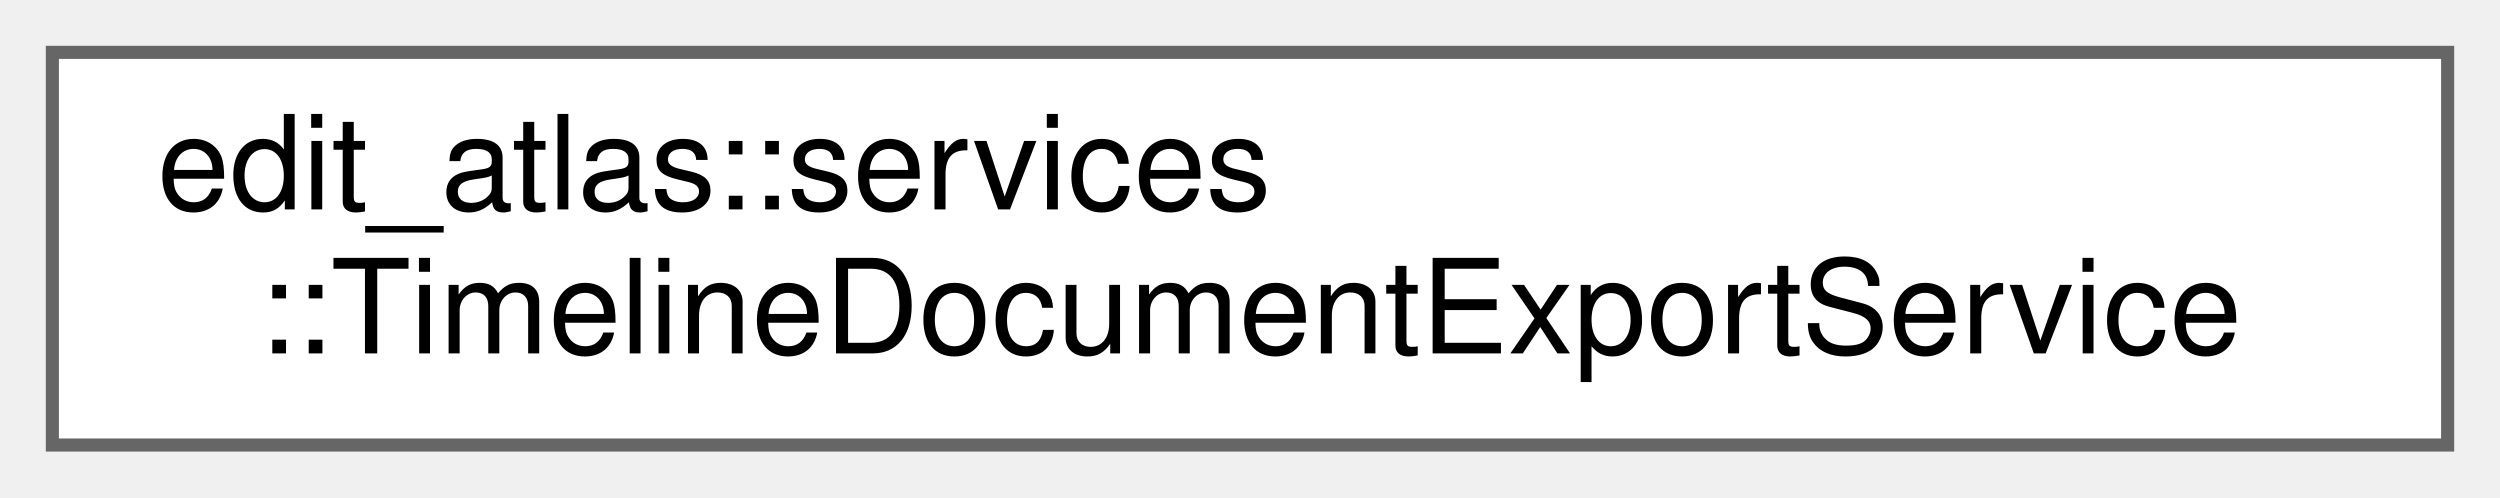
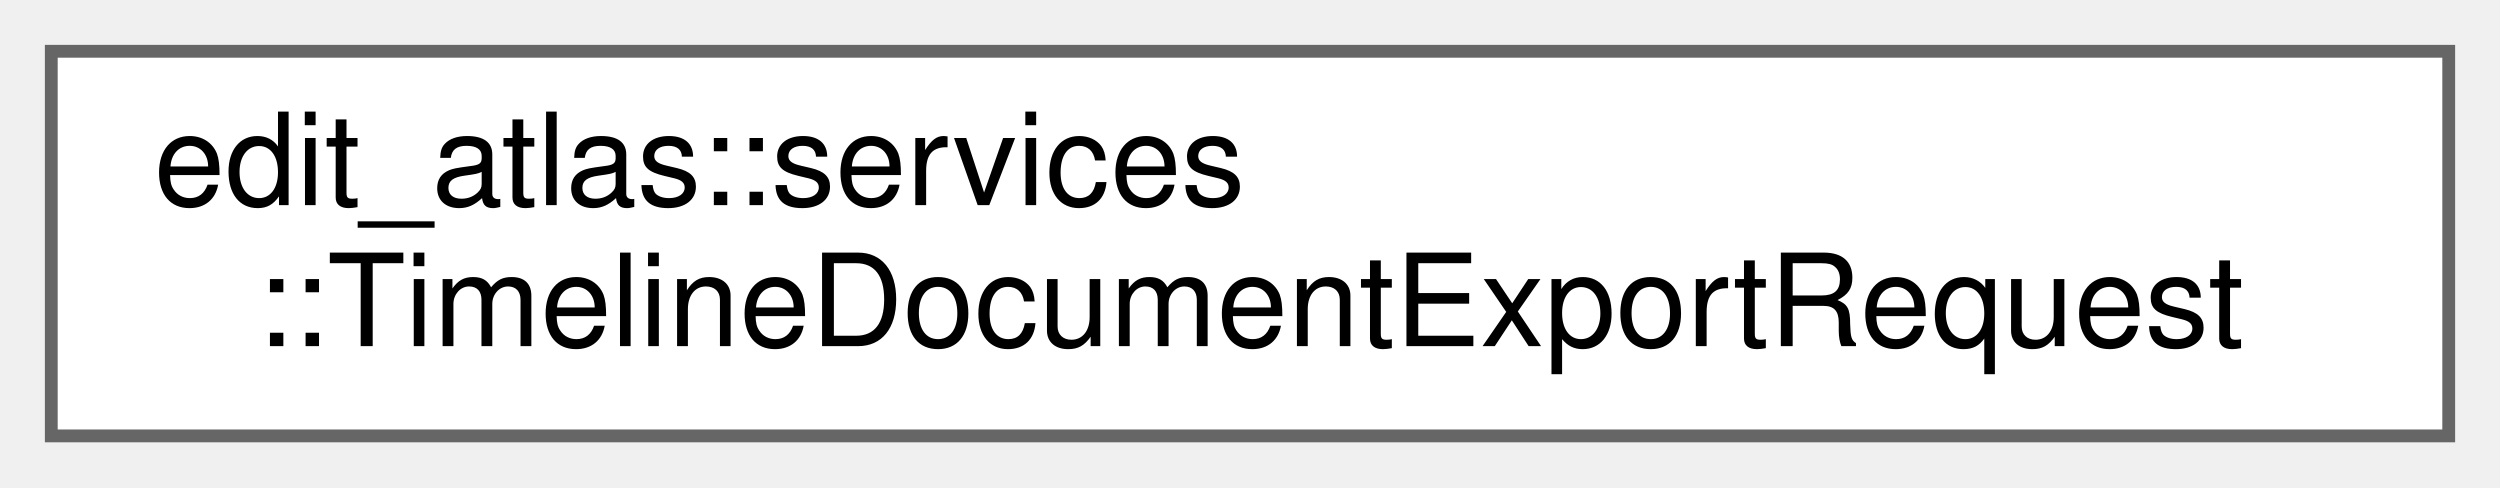
- <svg xmlns="http://www.w3.org/2000/svg" xmlns:xlink="http://www.w3.org/1999/xlink" width="191pt" height="38pt" viewBox="0.00 0.00 191.00 38.00">
+ <svg xmlns="http://www.w3.org/2000/svg" xmlns:xlink="http://www.w3.org/1999/xlink" width="195pt" height="38pt" viewBox="0.00 0.00 195.00 38.00">
  <g id="graph0" class="graph" transform="scale(1 1) rotate(0) translate(4 34)">
    <g id="Node000000" class="node">
      <g id="a_Node000000">
-         <a xlink:href="classedit__atlas_1_1services_1_1TimelineDocumentExportService.html" target="_top" xlink:title="Coordinates format-independent export with atomic local-file output.">
-           <polygon fill="white" stroke="#666666" points="183,-30 0,-30 0,0 183,0 183,-30" />
+         <a xlink:href="structedit__atlas_1_1services_1_1TimelineDocumentExportRequest.html" target="_top" xlink:title="Describes one request to export a timeline to a local file.">
+           <polygon fill="white" stroke="#666666" points="187,-30 0,-30 0,0 187,0 187,-30" />
          <text text-anchor="start" x="8" y="-18" font-family="Helvetica,sans-Serif" font-size="10.00">edit_atlas::services</text>
-           <text text-anchor="middle" x="91.5" y="-7" font-family="Helvetica,sans-Serif" font-size="10.00">::TimelineDocumentExportService</text>
+           <text text-anchor="middle" x="93.5" y="-7" font-family="Helvetica,sans-Serif" font-size="10.00">::TimelineDocumentExportRequest</text>
        </a>
      </g>
    </g>
  </g>
</svg>
